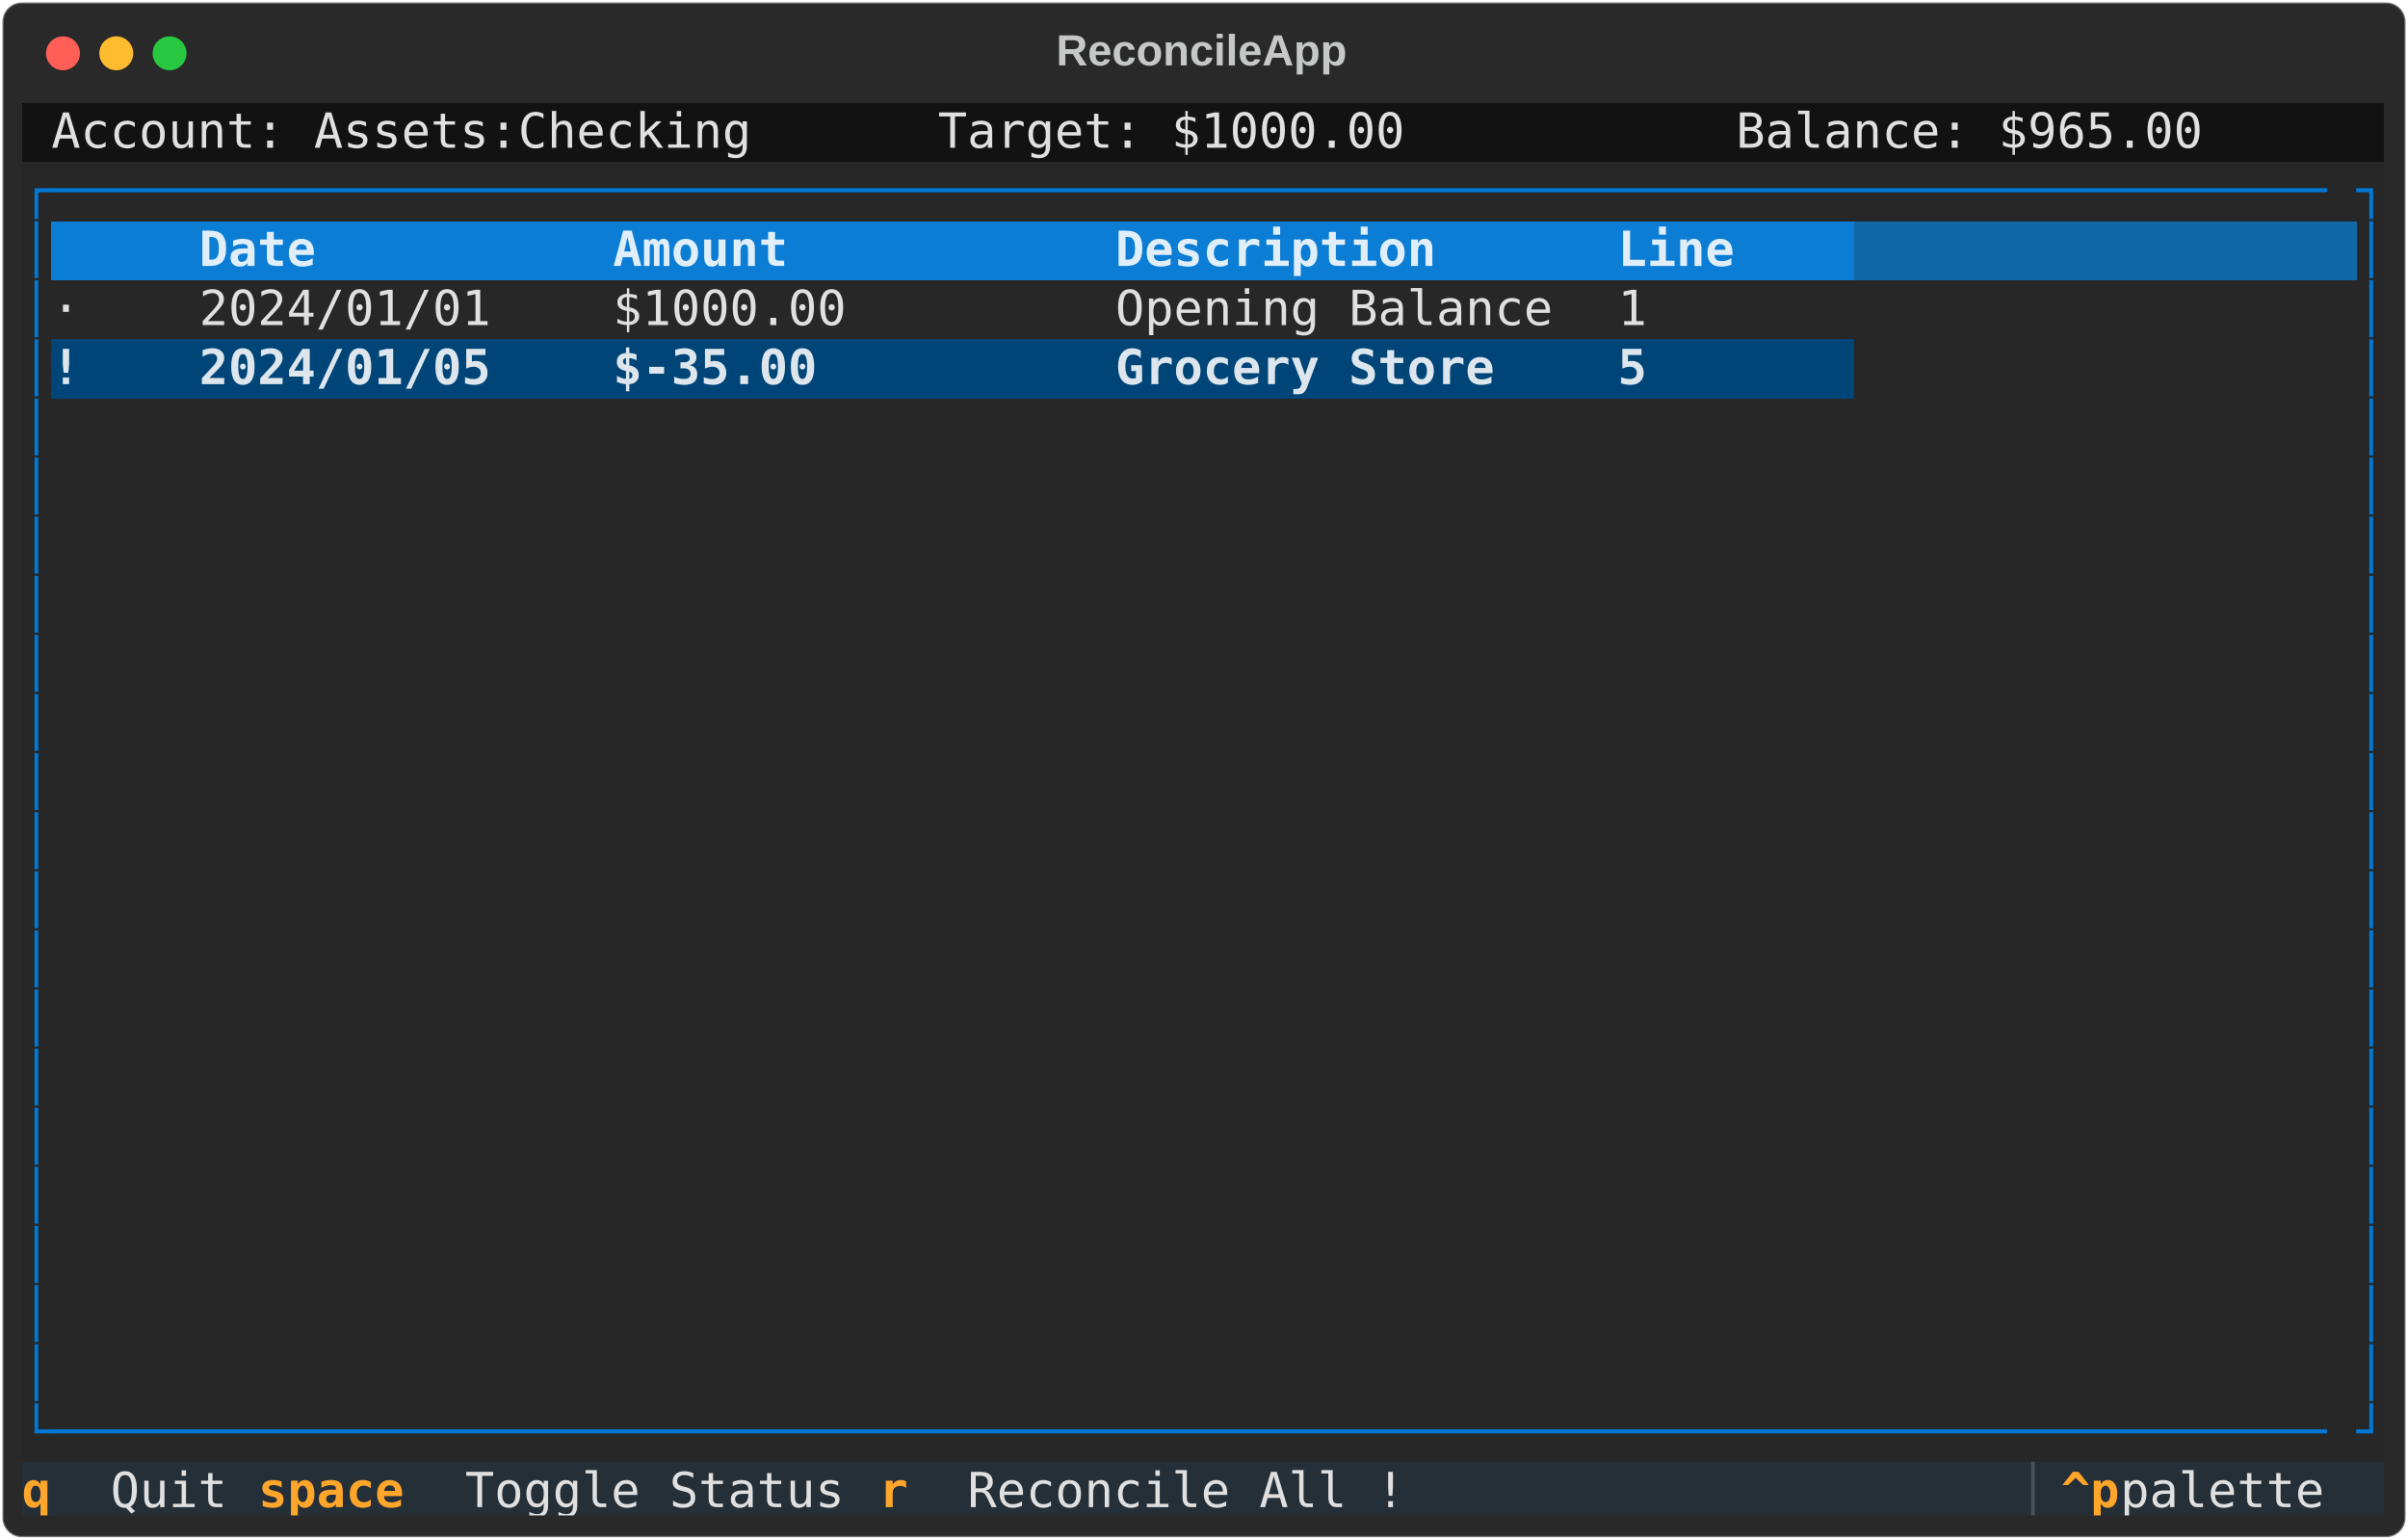
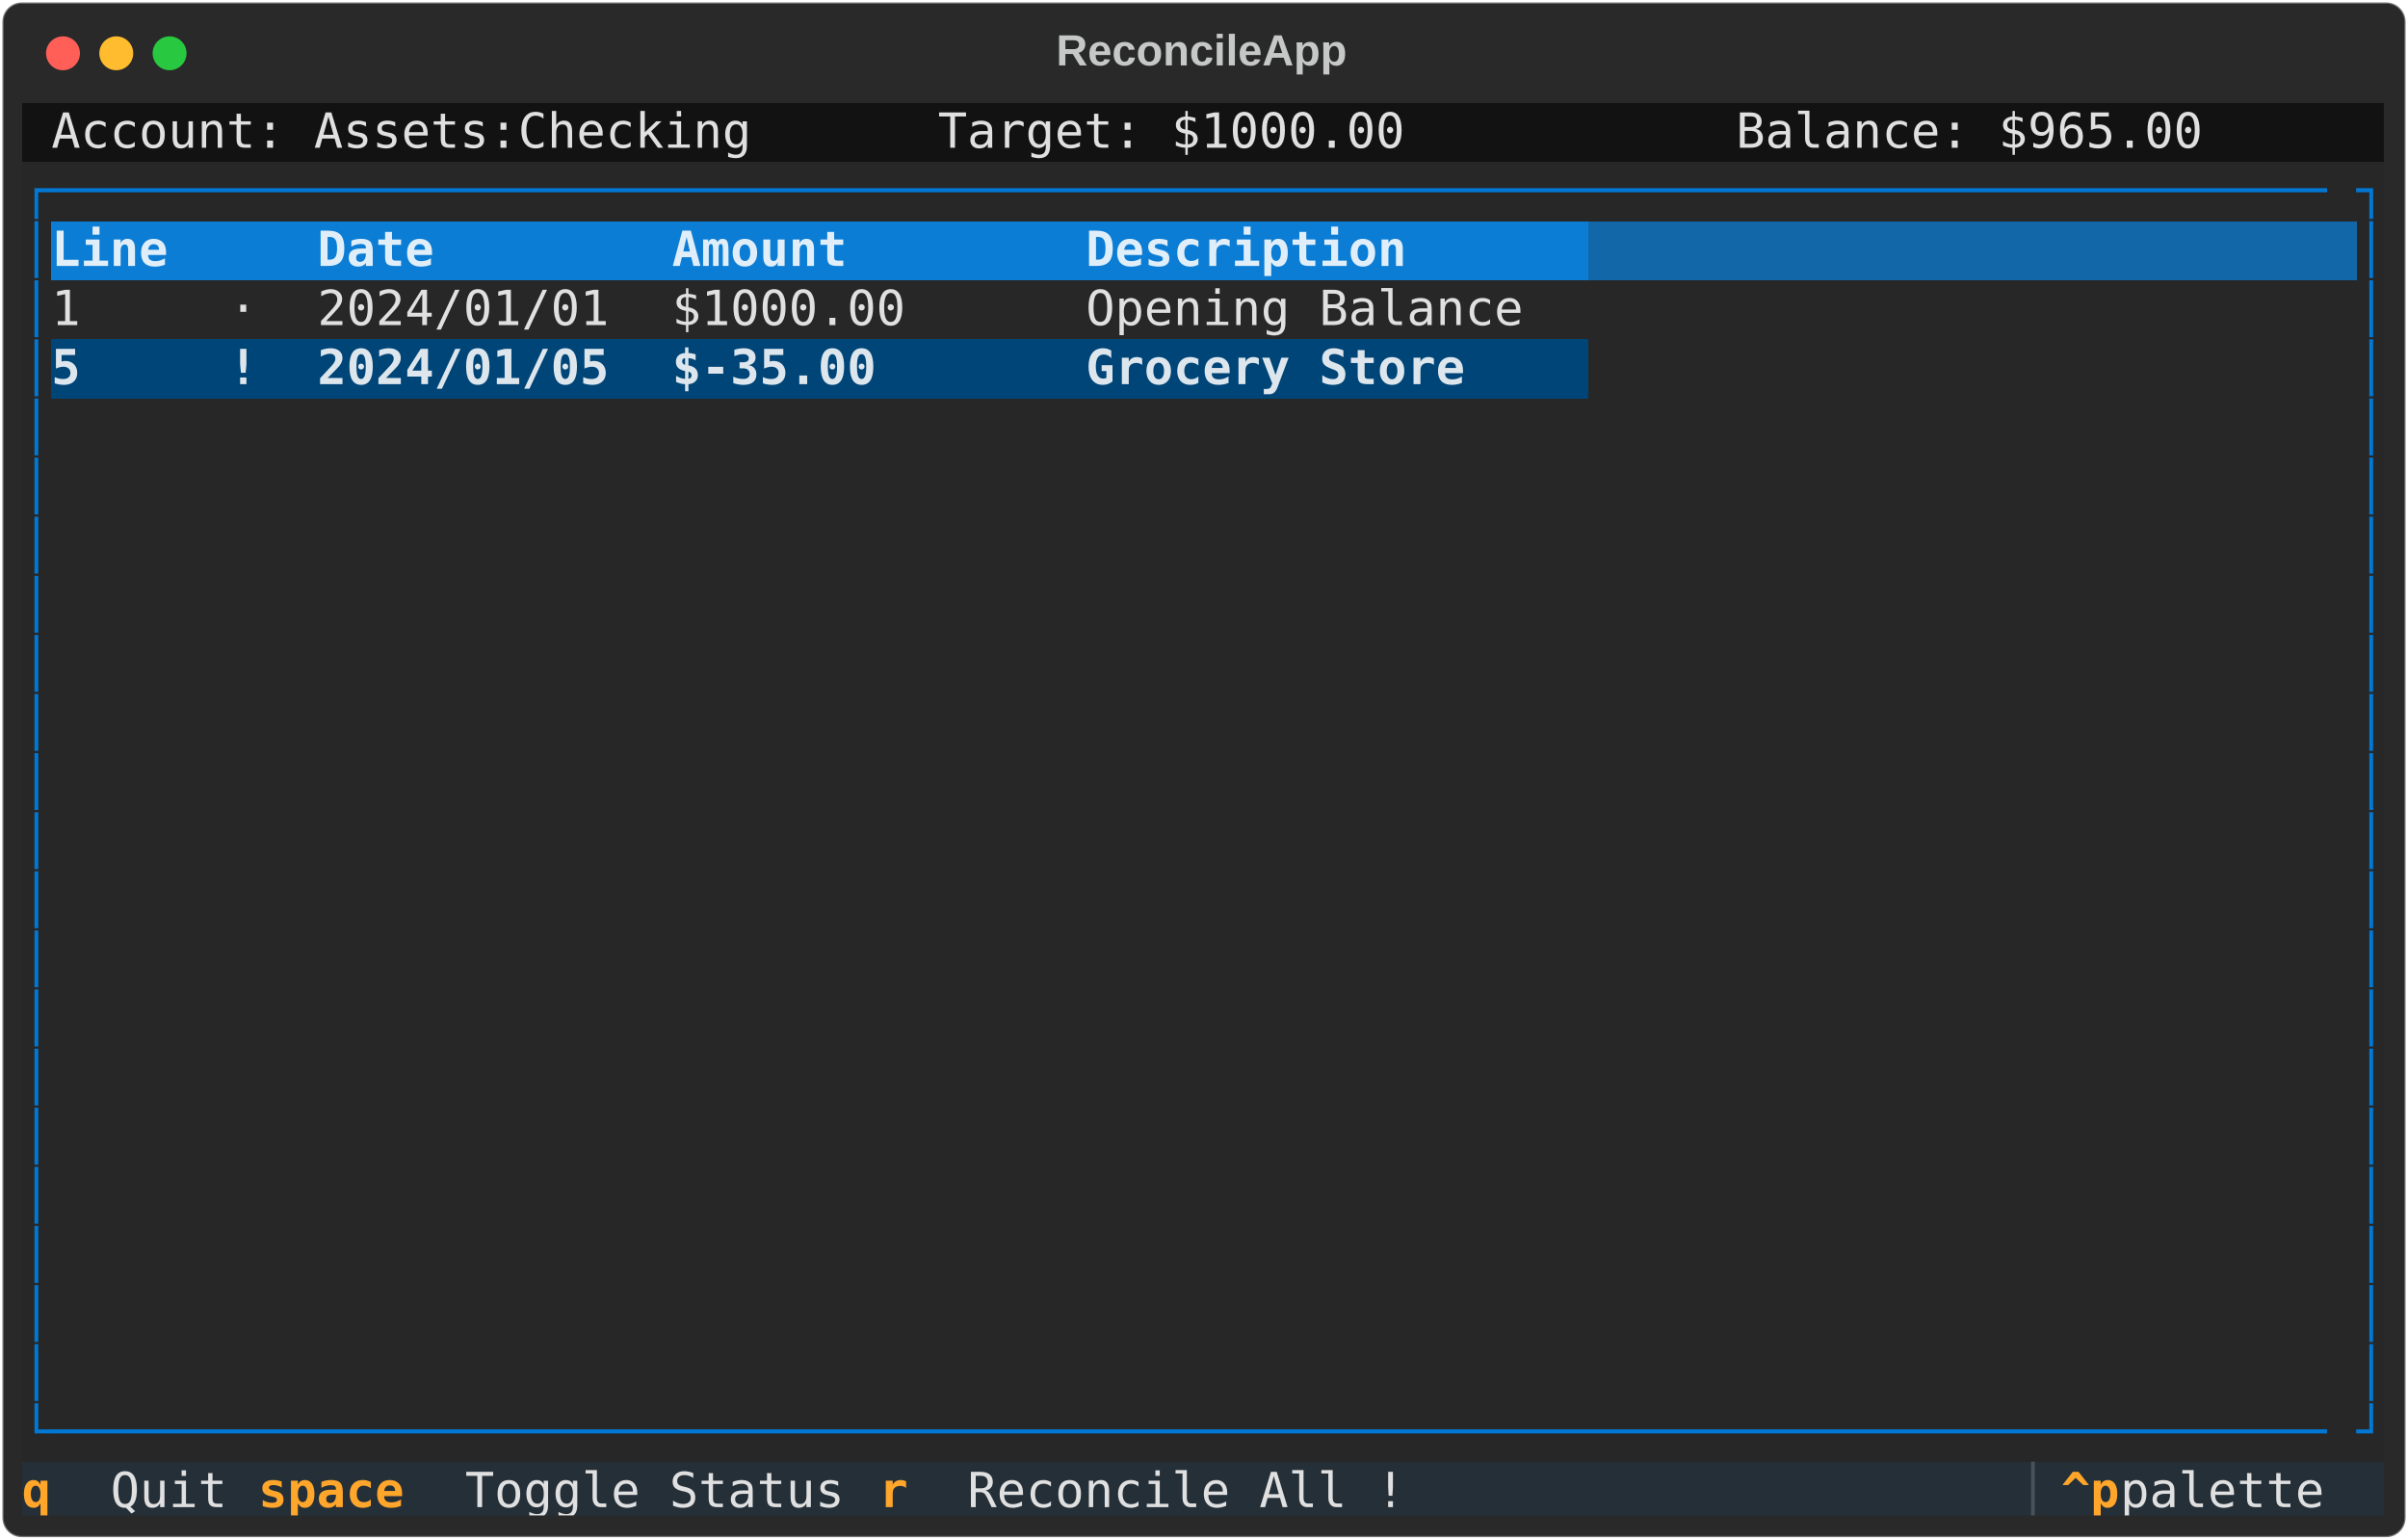
<svg xmlns="http://www.w3.org/2000/svg" class="rich-terminal" viewBox="0 0 994 635.6">
  <style>

    @font-face {
        font-family: "Fira Code";
        src: local("FiraCode-Regular"),
                url("https://cdnjs.cloudflare.com/ajax/libs/firacode/6.2.0/woff2/FiraCode-Regular.woff2") format("woff2"),
                url("https://cdnjs.cloudflare.com/ajax/libs/firacode/6.2.0/woff/FiraCode-Regular.woff") format("woff");
        font-style: normal;
        font-weight: 400;
    }
    @font-face {
        font-family: "Fira Code";
        src: local("FiraCode-Bold"),
                url("https://cdnjs.cloudflare.com/ajax/libs/firacode/6.2.0/woff2/FiraCode-Bold.woff2") format("woff2"),
                url("https://cdnjs.cloudflare.com/ajax/libs/firacode/6.2.0/woff/FiraCode-Bold.woff") format("woff");
        font-style: bold;
        font-weight: 700;
    }

-     .terminal-2724827369-matrix {
+     .terminal-2600571113-matrix {
        font-family: Fira Code, monospace;
        font-size: 20px;
        line-height: 24.4px;
        font-variant-east-asian: full-width;
    }

-     .terminal-2724827369-title {
+     .terminal-2600571113-title {
        font-size: 18px;
        font-weight: bold;
        font-family: arial;
    }

-     .terminal-2724827369-r1 { fill: #c5c8c6 }
- .terminal-2724827369-r2 { fill: #e0e0e0 }
- .terminal-2724827369-r3 { fill: #0178d4 }
- .terminal-2724827369-r4 { fill: #dfeef9;font-weight: bold }
- .terminal-2724827369-r5 { fill: #dfeef9 }
- .terminal-2724827369-r6 { fill: #dde6ed;font-weight: bold }
- .terminal-2724827369-r7 { fill: #ffa62b;font-weight: bold }
- .terminal-2724827369-r8 { fill: #495259 }
+     .terminal-2600571113-r1 { fill: #c5c8c6 }
+ .terminal-2600571113-r2 { fill: #e0e0e0 }
+ .terminal-2600571113-r3 { fill: #0178d4 }
+ .terminal-2600571113-r4 { fill: #dfeef9;font-weight: bold }
+ .terminal-2600571113-r5 { fill: #dfeef9 }
+ .terminal-2600571113-r6 { fill: #dde6ed;font-weight: bold }
+ .terminal-2600571113-r7 { fill: #ffa62b;font-weight: bold }
+ .terminal-2600571113-r8 { fill: #495259 }
    </style>
  <defs>
-     <clipPath id="terminal-2724827369-clip-terminal">
+     <clipPath id="terminal-2600571113-clip-terminal">
      <rect x="0" y="0" width="975.0" height="584.6" />
    </clipPath>
-     <clipPath id="terminal-2724827369-line-0">
+     <clipPath id="terminal-2600571113-line-0">
      <rect x="0" y="1.5" width="976" height="24.65" />
    </clipPath>
-     <clipPath id="terminal-2724827369-line-1">
+     <clipPath id="terminal-2600571113-line-1">
      <rect x="0" y="25.9" width="976" height="24.65" />
    </clipPath>
-     <clipPath id="terminal-2724827369-line-2">
+     <clipPath id="terminal-2600571113-line-2">
      <rect x="0" y="50.3" width="976" height="24.65" />
    </clipPath>
-     <clipPath id="terminal-2724827369-line-3">
+     <clipPath id="terminal-2600571113-line-3">
      <rect x="0" y="74.7" width="976" height="24.65" />
    </clipPath>
-     <clipPath id="terminal-2724827369-line-4">
+     <clipPath id="terminal-2600571113-line-4">
      <rect x="0" y="99.1" width="976" height="24.65" />
    </clipPath>
-     <clipPath id="terminal-2724827369-line-5">
+     <clipPath id="terminal-2600571113-line-5">
      <rect x="0" y="123.5" width="976" height="24.65" />
    </clipPath>
-     <clipPath id="terminal-2724827369-line-6">
+     <clipPath id="terminal-2600571113-line-6">
      <rect x="0" y="147.9" width="976" height="24.65" />
    </clipPath>
-     <clipPath id="terminal-2724827369-line-7">
+     <clipPath id="terminal-2600571113-line-7">
      <rect x="0" y="172.3" width="976" height="24.65" />
    </clipPath>
-     <clipPath id="terminal-2724827369-line-8">
+     <clipPath id="terminal-2600571113-line-8">
      <rect x="0" y="196.7" width="976" height="24.65" />
    </clipPath>
-     <clipPath id="terminal-2724827369-line-9">
+     <clipPath id="terminal-2600571113-line-9">
      <rect x="0" y="221.1" width="976" height="24.65" />
    </clipPath>
-     <clipPath id="terminal-2724827369-line-10">
+     <clipPath id="terminal-2600571113-line-10">
      <rect x="0" y="245.5" width="976" height="24.65" />
    </clipPath>
-     <clipPath id="terminal-2724827369-line-11">
+     <clipPath id="terminal-2600571113-line-11">
      <rect x="0" y="269.9" width="976" height="24.65" />
    </clipPath>
-     <clipPath id="terminal-2724827369-line-12">
+     <clipPath id="terminal-2600571113-line-12">
      <rect x="0" y="294.3" width="976" height="24.65" />
    </clipPath>
-     <clipPath id="terminal-2724827369-line-13">
+     <clipPath id="terminal-2600571113-line-13">
      <rect x="0" y="318.7" width="976" height="24.65" />
    </clipPath>
-     <clipPath id="terminal-2724827369-line-14">
+     <clipPath id="terminal-2600571113-line-14">
      <rect x="0" y="343.1" width="976" height="24.65" />
    </clipPath>
-     <clipPath id="terminal-2724827369-line-15">
+     <clipPath id="terminal-2600571113-line-15">
      <rect x="0" y="367.5" width="976" height="24.65" />
    </clipPath>
-     <clipPath id="terminal-2724827369-line-16">
+     <clipPath id="terminal-2600571113-line-16">
      <rect x="0" y="391.9" width="976" height="24.65" />
    </clipPath>
-     <clipPath id="terminal-2724827369-line-17">
+     <clipPath id="terminal-2600571113-line-17">
      <rect x="0" y="416.3" width="976" height="24.65" />
    </clipPath>
-     <clipPath id="terminal-2724827369-line-18">
+     <clipPath id="terminal-2600571113-line-18">
      <rect x="0" y="440.7" width="976" height="24.65" />
    </clipPath>
-     <clipPath id="terminal-2724827369-line-19">
+     <clipPath id="terminal-2600571113-line-19">
      <rect x="0" y="465.1" width="976" height="24.65" />
    </clipPath>
-     <clipPath id="terminal-2724827369-line-20">
+     <clipPath id="terminal-2600571113-line-20">
      <rect x="0" y="489.5" width="976" height="24.65" />
    </clipPath>
-     <clipPath id="terminal-2724827369-line-21">
+     <clipPath id="terminal-2600571113-line-21">
      <rect x="0" y="513.9" width="976" height="24.65" />
    </clipPath>
-     <clipPath id="terminal-2724827369-line-22">
+     <clipPath id="terminal-2600571113-line-22">
      <rect x="0" y="538.3" width="976" height="24.65" />
    </clipPath>
  </defs>
  <rect fill="#292929" stroke="rgba(255,255,255,0.35)" stroke-width="1" x="1" y="1" width="992" height="633.6" rx="8" />
-   <text class="terminal-2724827369-title" fill="#c5c8c6" text-anchor="middle" x="496" y="27">ReconcileApp</text>
+   <text class="terminal-2600571113-title" fill="#c5c8c6" text-anchor="middle" x="496" y="27">ReconcileApp</text>
  <g transform="translate(26,22)">
    <circle cx="0" cy="0" r="7" fill="#ff5f57" />
    <circle cx="22" cy="0" r="7" fill="#febc2e" />
    <circle cx="44" cy="0" r="7" fill="#28c840" />
  </g>
-   <g transform="translate(9, 41)" clip-path="url(#terminal-2724827369-clip-terminal)">
+   <g transform="translate(9, 41)" clip-path="url(#terminal-2600571113-clip-terminal)">
    <rect fill="#121212" x="0" y="1.5" width="12.2" height="24.65" shape-rendering="crispEdges" />
    <rect fill="#121212" x="12.2" y="1.5" width="292.8" height="24.65" shape-rendering="crispEdges" />
    <rect fill="#121212" x="305" y="1.5" width="12.2" height="24.65" shape-rendering="crispEdges" />
    <rect fill="#121212" x="317.2" y="1.5" width="61" height="24.65" shape-rendering="crispEdges" />
    <rect fill="#121212" x="378.2" y="1.5" width="195.2" height="24.65" shape-rendering="crispEdges" />
    <rect fill="#121212" x="573.4" y="1.5" width="73.2" height="24.65" shape-rendering="crispEdges" />
    <rect fill="#121212" x="646.6" y="1.5" width="61" height="24.65" shape-rendering="crispEdges" />
    <rect fill="#121212" x="707.6" y="1.5" width="195.2" height="24.65" shape-rendering="crispEdges" />
    <rect fill="#121212" x="902.8" y="1.5" width="73.2" height="24.65" shape-rendering="crispEdges" />
    <rect fill="#272727" x="0" y="25.9" width="12.2" height="24.65" shape-rendering="crispEdges" />
    <rect fill="#272727" x="12.2" y="25.9" width="951.6" height="24.65" shape-rendering="crispEdges" />
    <rect fill="#272727" x="963.8" y="25.9" width="12.2" height="24.65" shape-rendering="crispEdges" />
    <rect fill="#272727" x="0" y="50.3" width="12.2" height="24.65" shape-rendering="crispEdges" />
-     <rect fill="#0c7dd4" x="12.2" y="50.3" width="61" height="24.65" shape-rendering="crispEdges" />
-     <rect fill="#0c7dd4" x="73.2" y="50.3" width="170.8" height="24.65" shape-rendering="crispEdges" />
-     <rect fill="#0c7dd4" x="244" y="50.3" width="207.4" height="24.65" shape-rendering="crispEdges" />
-     <rect fill="#0c7dd4" x="451.4" y="50.3" width="207.4" height="24.65" shape-rendering="crispEdges" />
-     <rect fill="#0c7dd4" x="658.8" y="50.3" width="97.6" height="24.65" shape-rendering="crispEdges" />
-     <rect fill="#1267a8" x="756.4" y="50.3" width="207.4" height="24.65" shape-rendering="crispEdges" />
+     <rect fill="#0c7dd4" x="12.2" y="50.3" width="73.2" height="24.65" shape-rendering="crispEdges" />
+     <rect fill="#0c7dd4" x="85.4" y="50.3" width="36.6" height="24.65" shape-rendering="crispEdges" />
+     <rect fill="#0c7dd4" x="122" y="50.3" width="146.4" height="24.65" shape-rendering="crispEdges" />
+     <rect fill="#0c7dd4" x="268.4" y="50.3" width="170.8" height="24.65" shape-rendering="crispEdges" />
+     <rect fill="#0c7dd4" x="439.2" y="50.3" width="207.4" height="24.65" shape-rendering="crispEdges" />
+     <rect fill="#1267a8" x="646.6" y="50.3" width="317.2" height="24.65" shape-rendering="crispEdges" />
    <rect fill="#272727" x="963.8" y="50.3" width="12.2" height="24.65" shape-rendering="crispEdges" />
    <rect fill="#272727" x="0" y="74.7" width="12.2" height="24.65" shape-rendering="crispEdges" />
-     <rect fill="#272727" x="12.2" y="74.7" width="61" height="24.65" shape-rendering="crispEdges" />
-     <rect fill="#272727" x="73.2" y="74.7" width="170.8" height="24.65" shape-rendering="crispEdges" />
-     <rect fill="#272727" x="244" y="74.7" width="207.4" height="24.65" shape-rendering="crispEdges" />
-     <rect fill="#272727" x="451.4" y="74.7" width="207.4" height="24.65" shape-rendering="crispEdges" />
-     <rect fill="#272727" x="658.8" y="74.7" width="97.6" height="24.65" shape-rendering="crispEdges" />
-     <rect fill="#272727" x="756.4" y="74.7" width="207.4" height="24.65" shape-rendering="crispEdges" />
+     <rect fill="#272727" x="12.2" y="74.7" width="73.2" height="24.65" shape-rendering="crispEdges" />
+     <rect fill="#272727" x="85.4" y="74.7" width="36.6" height="24.65" shape-rendering="crispEdges" />
+     <rect fill="#272727" x="122" y="74.7" width="146.4" height="24.65" shape-rendering="crispEdges" />
+     <rect fill="#272727" x="268.4" y="74.7" width="170.8" height="24.65" shape-rendering="crispEdges" />
+     <rect fill="#272727" x="439.2" y="74.7" width="207.4" height="24.65" shape-rendering="crispEdges" />
+     <rect fill="#272727" x="646.6" y="74.7" width="317.2" height="24.65" shape-rendering="crispEdges" />
    <rect fill="#272727" x="963.8" y="74.7" width="12.2" height="24.65" shape-rendering="crispEdges" />
    <rect fill="#272727" x="0" y="99.1" width="12.2" height="24.65" shape-rendering="crispEdges" />
-     <rect fill="#004578" x="12.2" y="99.1" width="61" height="24.65" shape-rendering="crispEdges" />
-     <rect fill="#004578" x="73.2" y="99.1" width="170.8" height="24.65" shape-rendering="crispEdges" />
-     <rect fill="#004578" x="244" y="99.1" width="207.4" height="24.65" shape-rendering="crispEdges" />
-     <rect fill="#004578" x="451.4" y="99.1" width="207.4" height="24.65" shape-rendering="crispEdges" />
-     <rect fill="#004578" x="658.8" y="99.1" width="97.6" height="24.65" shape-rendering="crispEdges" />
-     <rect fill="#272727" x="756.4" y="99.1" width="207.4" height="24.65" shape-rendering="crispEdges" />
+     <rect fill="#004578" x="12.2" y="99.1" width="73.2" height="24.65" shape-rendering="crispEdges" />
+     <rect fill="#004578" x="85.4" y="99.1" width="36.6" height="24.65" shape-rendering="crispEdges" />
+     <rect fill="#004578" x="122" y="99.1" width="146.4" height="24.65" shape-rendering="crispEdges" />
+     <rect fill="#004578" x="268.4" y="99.1" width="170.8" height="24.65" shape-rendering="crispEdges" />
+     <rect fill="#004578" x="439.2" y="99.1" width="207.4" height="24.65" shape-rendering="crispEdges" />
+     <rect fill="#272727" x="646.6" y="99.1" width="317.2" height="24.65" shape-rendering="crispEdges" />
    <rect fill="#272727" x="963.8" y="99.1" width="12.2" height="24.65" shape-rendering="crispEdges" />
    <rect fill="#272727" x="0" y="123.5" width="12.2" height="24.65" shape-rendering="crispEdges" />
    <rect fill="#272727" x="12.2" y="123.5" width="951.6" height="24.65" shape-rendering="crispEdges" />
    <rect fill="#272727" x="963.8" y="123.5" width="12.2" height="24.65" shape-rendering="crispEdges" />
    <rect fill="#272727" x="0" y="147.9" width="12.2" height="24.65" shape-rendering="crispEdges" />
    <rect fill="#272727" x="12.2" y="147.9" width="951.6" height="24.65" shape-rendering="crispEdges" />
    <rect fill="#272727" x="963.8" y="147.9" width="12.2" height="24.65" shape-rendering="crispEdges" />
    <rect fill="#272727" x="0" y="172.3" width="12.2" height="24.65" shape-rendering="crispEdges" />
    <rect fill="#272727" x="12.2" y="172.3" width="951.6" height="24.65" shape-rendering="crispEdges" />
    <rect fill="#272727" x="963.8" y="172.3" width="12.2" height="24.65" shape-rendering="crispEdges" />
    <rect fill="#272727" x="0" y="196.7" width="12.2" height="24.65" shape-rendering="crispEdges" />
    <rect fill="#272727" x="12.2" y="196.7" width="951.6" height="24.65" shape-rendering="crispEdges" />
    <rect fill="#272727" x="963.8" y="196.7" width="12.2" height="24.65" shape-rendering="crispEdges" />
    <rect fill="#272727" x="0" y="221.1" width="12.2" height="24.65" shape-rendering="crispEdges" />
    <rect fill="#272727" x="12.2" y="221.1" width="951.6" height="24.65" shape-rendering="crispEdges" />
    <rect fill="#272727" x="963.8" y="221.1" width="12.2" height="24.65" shape-rendering="crispEdges" />
    <rect fill="#272727" x="0" y="245.5" width="12.2" height="24.65" shape-rendering="crispEdges" />
    <rect fill="#272727" x="12.2" y="245.5" width="951.6" height="24.65" shape-rendering="crispEdges" />
    <rect fill="#272727" x="963.8" y="245.5" width="12.2" height="24.65" shape-rendering="crispEdges" />
    <rect fill="#272727" x="0" y="269.9" width="12.2" height="24.65" shape-rendering="crispEdges" />
    <rect fill="#272727" x="12.2" y="269.9" width="951.6" height="24.65" shape-rendering="crispEdges" />
    <rect fill="#272727" x="963.8" y="269.9" width="12.2" height="24.65" shape-rendering="crispEdges" />
    <rect fill="#272727" x="0" y="294.3" width="12.2" height="24.65" shape-rendering="crispEdges" />
    <rect fill="#272727" x="12.2" y="294.3" width="951.6" height="24.65" shape-rendering="crispEdges" />
    <rect fill="#272727" x="963.8" y="294.3" width="12.2" height="24.65" shape-rendering="crispEdges" />
    <rect fill="#272727" x="0" y="318.7" width="12.2" height="24.65" shape-rendering="crispEdges" />
    <rect fill="#272727" x="12.2" y="318.7" width="951.6" height="24.65" shape-rendering="crispEdges" />
    <rect fill="#272727" x="963.8" y="318.7" width="12.2" height="24.65" shape-rendering="crispEdges" />
    <rect fill="#272727" x="0" y="343.1" width="12.2" height="24.65" shape-rendering="crispEdges" />
    <rect fill="#272727" x="12.2" y="343.1" width="951.6" height="24.65" shape-rendering="crispEdges" />
    <rect fill="#272727" x="963.8" y="343.1" width="12.2" height="24.65" shape-rendering="crispEdges" />
    <rect fill="#272727" x="0" y="367.5" width="12.2" height="24.65" shape-rendering="crispEdges" />
    <rect fill="#272727" x="12.2" y="367.5" width="951.6" height="24.65" shape-rendering="crispEdges" />
    <rect fill="#272727" x="963.8" y="367.5" width="12.2" height="24.65" shape-rendering="crispEdges" />
    <rect fill="#272727" x="0" y="391.9" width="12.2" height="24.65" shape-rendering="crispEdges" />
    <rect fill="#272727" x="12.2" y="391.9" width="951.6" height="24.65" shape-rendering="crispEdges" />
    <rect fill="#272727" x="963.8" y="391.9" width="12.2" height="24.65" shape-rendering="crispEdges" />
    <rect fill="#272727" x="0" y="416.3" width="12.2" height="24.65" shape-rendering="crispEdges" />
    <rect fill="#272727" x="12.2" y="416.3" width="951.6" height="24.65" shape-rendering="crispEdges" />
    <rect fill="#272727" x="963.8" y="416.3" width="12.2" height="24.65" shape-rendering="crispEdges" />
    <rect fill="#272727" x="0" y="440.7" width="12.2" height="24.65" shape-rendering="crispEdges" />
    <rect fill="#272727" x="12.2" y="440.7" width="951.6" height="24.65" shape-rendering="crispEdges" />
    <rect fill="#272727" x="963.8" y="440.7" width="12.2" height="24.65" shape-rendering="crispEdges" />
    <rect fill="#272727" x="0" y="465.1" width="12.2" height="24.65" shape-rendering="crispEdges" />
    <rect fill="#272727" x="12.2" y="465.1" width="951.6" height="24.65" shape-rendering="crispEdges" />
    <rect fill="#272727" x="963.8" y="465.1" width="12.2" height="24.65" shape-rendering="crispEdges" />
    <rect fill="#272727" x="0" y="489.5" width="12.2" height="24.65" shape-rendering="crispEdges" />
    <rect fill="#272727" x="12.2" y="489.5" width="951.6" height="24.65" shape-rendering="crispEdges" />
    <rect fill="#272727" x="963.8" y="489.5" width="12.2" height="24.65" shape-rendering="crispEdges" />
    <rect fill="#272727" x="0" y="513.9" width="12.2" height="24.65" shape-rendering="crispEdges" />
    <rect fill="#272727" x="12.2" y="513.9" width="951.6" height="24.65" shape-rendering="crispEdges" />
    <rect fill="#272727" x="963.8" y="513.9" width="12.2" height="24.65" shape-rendering="crispEdges" />
    <rect fill="#272727" x="0" y="538.3" width="12.2" height="24.65" shape-rendering="crispEdges" />
    <rect fill="#272727" x="12.2" y="538.3" width="951.6" height="24.65" shape-rendering="crispEdges" />
    <rect fill="#272727" x="963.8" y="538.3" width="12.2" height="24.65" shape-rendering="crispEdges" />
    <rect fill="#242f38" x="0" y="562.7" width="36.6" height="24.65" shape-rendering="crispEdges" />
    <rect fill="#242f38" x="36.6" y="562.7" width="61" height="24.65" shape-rendering="crispEdges" />
    <rect fill="#242f38" x="97.6" y="562.7" width="85.4" height="24.65" shape-rendering="crispEdges" />
    <rect fill="#242f38" x="183" y="562.7" width="170.8" height="24.65" shape-rendering="crispEdges" />
    <rect fill="#242f38" x="353.8" y="562.7" width="36.6" height="24.65" shape-rendering="crispEdges" />
    <rect fill="#242f38" x="390.4" y="562.7" width="195.2" height="24.65" shape-rendering="crispEdges" />
    <rect fill="#242f38" x="585.6" y="562.7" width="244" height="24.65" shape-rendering="crispEdges" />
    <rect fill="#242f38" x="829.6" y="562.7" width="12.2" height="24.65" shape-rendering="crispEdges" />
    <rect fill="#242f38" x="841.8" y="562.7" width="24.4" height="24.65" shape-rendering="crispEdges" />
    <rect fill="#242f38" x="866.2" y="562.7" width="97.6" height="24.65" shape-rendering="crispEdges" />
    <rect fill="#242f38" x="963.8" y="562.7" width="12.2" height="24.65" shape-rendering="crispEdges" />
-     <g class="terminal-2724827369-matrix">
-       <text class="terminal-2724827369-r2" x="12.2" y="20" textLength="292.8" clip-path="url(#terminal-2724827369-line-0)">Account: Assets:Checking</text>
-       <text class="terminal-2724827369-r2" x="378.2" y="20" textLength="195.2" clip-path="url(#terminal-2724827369-line-0)">Target: $1000.00</text>
-       <text class="terminal-2724827369-r2" x="707.6" y="20" textLength="195.2" clip-path="url(#terminal-2724827369-line-0)">Balance: $965.00</text>
-       <text class="terminal-2724827369-r1" x="976" y="20" textLength="12.2" clip-path="url(#terminal-2724827369-line-0)">
- </text>
-       <text class="terminal-2724827369-r3" x="0" y="44.4" textLength="12.2" clip-path="url(#terminal-2724827369-line-1)">┌</text>
-       <text class="terminal-2724827369-r3" x="12.2" y="44.4" textLength="951.6" clip-path="url(#terminal-2724827369-line-1)">──────────────────────────────────────────────────────────────────────────────</text>
-       <text class="terminal-2724827369-r3" x="963.8" y="44.4" textLength="12.2" clip-path="url(#terminal-2724827369-line-1)">┐</text>
-       <text class="terminal-2724827369-r1" x="976" y="44.4" textLength="12.2" clip-path="url(#terminal-2724827369-line-1)">
- </text>
-       <text class="terminal-2724827369-r3" x="0" y="68.8" textLength="12.2" clip-path="url(#terminal-2724827369-line-2)">│</text>
-       <text class="terminal-2724827369-r4" x="73.2" y="68.8" textLength="170.8" clip-path="url(#terminal-2724827369-line-2)"> Date         </text>
-       <text class="terminal-2724827369-r4" x="244" y="68.8" textLength="207.4" clip-path="url(#terminal-2724827369-line-2)"> Amount          </text>
-       <text class="terminal-2724827369-r4" x="451.4" y="68.8" textLength="207.4" clip-path="url(#terminal-2724827369-line-2)"> Description     </text>
-       <text class="terminal-2724827369-r4" x="658.8" y="68.8" textLength="97.6" clip-path="url(#terminal-2724827369-line-2)"> Line   </text>
-       <text class="terminal-2724827369-r3" x="963.8" y="68.8" textLength="12.2" clip-path="url(#terminal-2724827369-line-2)">│</text>
-       <text class="terminal-2724827369-r1" x="976" y="68.8" textLength="12.2" clip-path="url(#terminal-2724827369-line-2)">
- </text>
-       <text class="terminal-2724827369-r3" x="0" y="93.2" textLength="12.2" clip-path="url(#terminal-2724827369-line-3)">│</text>
-       <text class="terminal-2724827369-r2" x="12.2" y="93.2" textLength="61" clip-path="url(#terminal-2724827369-line-3)"> ·   </text>
-       <text class="terminal-2724827369-r2" x="73.2" y="93.2" textLength="170.8" clip-path="url(#terminal-2724827369-line-3)"> 2024/01/01   </text>
-       <text class="terminal-2724827369-r2" x="244" y="93.2" textLength="207.4" clip-path="url(#terminal-2724827369-line-3)"> $1000.00        </text>
-       <text class="terminal-2724827369-r2" x="451.4" y="93.2" textLength="207.4" clip-path="url(#terminal-2724827369-line-3)"> Opening Balance </text>
-       <text class="terminal-2724827369-r2" x="658.8" y="93.2" textLength="97.6" clip-path="url(#terminal-2724827369-line-3)"> 1      </text>
-       <text class="terminal-2724827369-r3" x="963.8" y="93.2" textLength="12.2" clip-path="url(#terminal-2724827369-line-3)">│</text>
-       <text class="terminal-2724827369-r1" x="976" y="93.2" textLength="12.2" clip-path="url(#terminal-2724827369-line-3)">
- </text>
-       <text class="terminal-2724827369-r3" x="0" y="117.6" textLength="12.2" clip-path="url(#terminal-2724827369-line-4)">│</text>
-       <text class="terminal-2724827369-r6" x="12.2" y="117.6" textLength="61" clip-path="url(#terminal-2724827369-line-4)"> !   </text>
-       <text class="terminal-2724827369-r6" x="73.2" y="117.6" textLength="170.8" clip-path="url(#terminal-2724827369-line-4)"> 2024/01/05   </text>
-       <text class="terminal-2724827369-r6" x="244" y="117.6" textLength="207.4" clip-path="url(#terminal-2724827369-line-4)"> $-35.00         </text>
-       <text class="terminal-2724827369-r6" x="451.4" y="117.6" textLength="207.4" clip-path="url(#terminal-2724827369-line-4)"> Grocery Store   </text>
-       <text class="terminal-2724827369-r6" x="658.8" y="117.6" textLength="97.6" clip-path="url(#terminal-2724827369-line-4)"> 5      </text>
-       <text class="terminal-2724827369-r3" x="963.8" y="117.6" textLength="12.2" clip-path="url(#terminal-2724827369-line-4)">│</text>
-       <text class="terminal-2724827369-r1" x="976" y="117.6" textLength="12.2" clip-path="url(#terminal-2724827369-line-4)">
- </text>
-       <text class="terminal-2724827369-r3" x="0" y="142" textLength="12.2" clip-path="url(#terminal-2724827369-line-5)">│</text>
-       <text class="terminal-2724827369-r3" x="963.8" y="142" textLength="12.2" clip-path="url(#terminal-2724827369-line-5)">│</text>
-       <text class="terminal-2724827369-r1" x="976" y="142" textLength="12.2" clip-path="url(#terminal-2724827369-line-5)">
- </text>
-       <text class="terminal-2724827369-r3" x="0" y="166.4" textLength="12.2" clip-path="url(#terminal-2724827369-line-6)">│</text>
-       <text class="terminal-2724827369-r3" x="963.8" y="166.4" textLength="12.2" clip-path="url(#terminal-2724827369-line-6)">│</text>
-       <text class="terminal-2724827369-r1" x="976" y="166.4" textLength="12.2" clip-path="url(#terminal-2724827369-line-6)">
- </text>
-       <text class="terminal-2724827369-r3" x="0" y="190.8" textLength="12.2" clip-path="url(#terminal-2724827369-line-7)">│</text>
-       <text class="terminal-2724827369-r3" x="963.8" y="190.8" textLength="12.2" clip-path="url(#terminal-2724827369-line-7)">│</text>
-       <text class="terminal-2724827369-r1" x="976" y="190.8" textLength="12.2" clip-path="url(#terminal-2724827369-line-7)">
- </text>
-       <text class="terminal-2724827369-r3" x="0" y="215.2" textLength="12.2" clip-path="url(#terminal-2724827369-line-8)">│</text>
-       <text class="terminal-2724827369-r3" x="963.8" y="215.2" textLength="12.2" clip-path="url(#terminal-2724827369-line-8)">│</text>
-       <text class="terminal-2724827369-r1" x="976" y="215.2" textLength="12.2" clip-path="url(#terminal-2724827369-line-8)">
- </text>
-       <text class="terminal-2724827369-r3" x="0" y="239.6" textLength="12.2" clip-path="url(#terminal-2724827369-line-9)">│</text>
-       <text class="terminal-2724827369-r3" x="963.8" y="239.6" textLength="12.2" clip-path="url(#terminal-2724827369-line-9)">│</text>
-       <text class="terminal-2724827369-r1" x="976" y="239.6" textLength="12.2" clip-path="url(#terminal-2724827369-line-9)">
- </text>
-       <text class="terminal-2724827369-r3" x="0" y="264" textLength="12.2" clip-path="url(#terminal-2724827369-line-10)">│</text>
-       <text class="terminal-2724827369-r3" x="963.8" y="264" textLength="12.2" clip-path="url(#terminal-2724827369-line-10)">│</text>
-       <text class="terminal-2724827369-r1" x="976" y="264" textLength="12.2" clip-path="url(#terminal-2724827369-line-10)">
- </text>
-       <text class="terminal-2724827369-r3" x="0" y="288.4" textLength="12.2" clip-path="url(#terminal-2724827369-line-11)">│</text>
-       <text class="terminal-2724827369-r3" x="963.8" y="288.4" textLength="12.2" clip-path="url(#terminal-2724827369-line-11)">│</text>
-       <text class="terminal-2724827369-r1" x="976" y="288.4" textLength="12.2" clip-path="url(#terminal-2724827369-line-11)">
- </text>
-       <text class="terminal-2724827369-r3" x="0" y="312.8" textLength="12.2" clip-path="url(#terminal-2724827369-line-12)">│</text>
-       <text class="terminal-2724827369-r3" x="963.8" y="312.8" textLength="12.2" clip-path="url(#terminal-2724827369-line-12)">│</text>
-       <text class="terminal-2724827369-r1" x="976" y="312.8" textLength="12.2" clip-path="url(#terminal-2724827369-line-12)">
- </text>
-       <text class="terminal-2724827369-r3" x="0" y="337.2" textLength="12.2" clip-path="url(#terminal-2724827369-line-13)">│</text>
-       <text class="terminal-2724827369-r3" x="963.8" y="337.2" textLength="12.2" clip-path="url(#terminal-2724827369-line-13)">│</text>
-       <text class="terminal-2724827369-r1" x="976" y="337.2" textLength="12.2" clip-path="url(#terminal-2724827369-line-13)">
- </text>
-       <text class="terminal-2724827369-r3" x="0" y="361.6" textLength="12.2" clip-path="url(#terminal-2724827369-line-14)">│</text>
-       <text class="terminal-2724827369-r3" x="963.8" y="361.6" textLength="12.2" clip-path="url(#terminal-2724827369-line-14)">│</text>
-       <text class="terminal-2724827369-r1" x="976" y="361.6" textLength="12.2" clip-path="url(#terminal-2724827369-line-14)">
- </text>
-       <text class="terminal-2724827369-r3" x="0" y="386" textLength="12.2" clip-path="url(#terminal-2724827369-line-15)">│</text>
-       <text class="terminal-2724827369-r3" x="963.8" y="386" textLength="12.2" clip-path="url(#terminal-2724827369-line-15)">│</text>
-       <text class="terminal-2724827369-r1" x="976" y="386" textLength="12.2" clip-path="url(#terminal-2724827369-line-15)">
- </text>
-       <text class="terminal-2724827369-r3" x="0" y="410.4" textLength="12.2" clip-path="url(#terminal-2724827369-line-16)">│</text>
-       <text class="terminal-2724827369-r3" x="963.8" y="410.4" textLength="12.2" clip-path="url(#terminal-2724827369-line-16)">│</text>
-       <text class="terminal-2724827369-r1" x="976" y="410.4" textLength="12.2" clip-path="url(#terminal-2724827369-line-16)">
- </text>
-       <text class="terminal-2724827369-r3" x="0" y="434.8" textLength="12.2" clip-path="url(#terminal-2724827369-line-17)">│</text>
-       <text class="terminal-2724827369-r3" x="963.8" y="434.8" textLength="12.2" clip-path="url(#terminal-2724827369-line-17)">│</text>
-       <text class="terminal-2724827369-r1" x="976" y="434.8" textLength="12.2" clip-path="url(#terminal-2724827369-line-17)">
- </text>
-       <text class="terminal-2724827369-r3" x="0" y="459.2" textLength="12.2" clip-path="url(#terminal-2724827369-line-18)">│</text>
-       <text class="terminal-2724827369-r3" x="963.8" y="459.2" textLength="12.2" clip-path="url(#terminal-2724827369-line-18)">│</text>
-       <text class="terminal-2724827369-r1" x="976" y="459.2" textLength="12.2" clip-path="url(#terminal-2724827369-line-18)">
- </text>
-       <text class="terminal-2724827369-r3" x="0" y="483.6" textLength="12.2" clip-path="url(#terminal-2724827369-line-19)">│</text>
-       <text class="terminal-2724827369-r3" x="963.8" y="483.6" textLength="12.2" clip-path="url(#terminal-2724827369-line-19)">│</text>
-       <text class="terminal-2724827369-r1" x="976" y="483.6" textLength="12.2" clip-path="url(#terminal-2724827369-line-19)">
- </text>
-       <text class="terminal-2724827369-r3" x="0" y="508" textLength="12.2" clip-path="url(#terminal-2724827369-line-20)">│</text>
-       <text class="terminal-2724827369-r3" x="963.8" y="508" textLength="12.2" clip-path="url(#terminal-2724827369-line-20)">│</text>
-       <text class="terminal-2724827369-r1" x="976" y="508" textLength="12.2" clip-path="url(#terminal-2724827369-line-20)">
- </text>
-       <text class="terminal-2724827369-r3" x="0" y="532.4" textLength="12.2" clip-path="url(#terminal-2724827369-line-21)">│</text>
-       <text class="terminal-2724827369-r3" x="963.8" y="532.4" textLength="12.2" clip-path="url(#terminal-2724827369-line-21)">│</text>
-       <text class="terminal-2724827369-r1" x="976" y="532.4" textLength="12.2" clip-path="url(#terminal-2724827369-line-21)">
- </text>
-       <text class="terminal-2724827369-r3" x="0" y="556.8" textLength="12.2" clip-path="url(#terminal-2724827369-line-22)">└</text>
-       <text class="terminal-2724827369-r3" x="12.2" y="556.8" textLength="951.6" clip-path="url(#terminal-2724827369-line-22)">──────────────────────────────────────────────────────────────────────────────</text>
-       <text class="terminal-2724827369-r3" x="963.8" y="556.8" textLength="12.2" clip-path="url(#terminal-2724827369-line-22)">┘</text>
-       <text class="terminal-2724827369-r1" x="976" y="556.8" textLength="12.2" clip-path="url(#terminal-2724827369-line-22)">
- </text>
-       <text class="terminal-2724827369-r7" x="0" y="581.2" textLength="36.6" clip-path="url(#terminal-2724827369-line-23)"> q </text>
-       <text class="terminal-2724827369-r2" x="36.6" y="581.2" textLength="61" clip-path="url(#terminal-2724827369-line-23)">Quit </text>
-       <text class="terminal-2724827369-r7" x="97.6" y="581.2" textLength="85.4" clip-path="url(#terminal-2724827369-line-23)"> space </text>
-       <text class="terminal-2724827369-r2" x="183" y="581.2" textLength="170.8" clip-path="url(#terminal-2724827369-line-23)">Toggle Status </text>
-       <text class="terminal-2724827369-r7" x="353.8" y="581.2" textLength="36.6" clip-path="url(#terminal-2724827369-line-23)"> r </text>
-       <text class="terminal-2724827369-r2" x="390.4" y="581.2" textLength="195.2" clip-path="url(#terminal-2724827369-line-23)">Reconcile All ! </text>
-       <text class="terminal-2724827369-r8" x="829.6" y="581.2" textLength="12.2" clip-path="url(#terminal-2724827369-line-23)">▏</text>
-       <text class="terminal-2724827369-r7" x="841.8" y="581.2" textLength="24.4" clip-path="url(#terminal-2724827369-line-23)">^p</text>
-       <text class="terminal-2724827369-r2" x="866.2" y="581.2" textLength="97.6" clip-path="url(#terminal-2724827369-line-23)"> palette</text>
+     <g class="terminal-2600571113-matrix">
+       <text class="terminal-2600571113-r2" x="12.2" y="20" textLength="292.8" clip-path="url(#terminal-2600571113-line-0)">Account: Assets:Checking</text>
+       <text class="terminal-2600571113-r2" x="378.2" y="20" textLength="195.2" clip-path="url(#terminal-2600571113-line-0)">Target: $1000.00</text>
+       <text class="terminal-2600571113-r2" x="707.6" y="20" textLength="195.2" clip-path="url(#terminal-2600571113-line-0)">Balance: $965.00</text>
+       <text class="terminal-2600571113-r1" x="976" y="20" textLength="12.2" clip-path="url(#terminal-2600571113-line-0)">
+ </text>
+       <text class="terminal-2600571113-r3" x="0" y="44.4" textLength="12.2" clip-path="url(#terminal-2600571113-line-1)">┌</text>
+       <text class="terminal-2600571113-r3" x="12.2" y="44.4" textLength="951.6" clip-path="url(#terminal-2600571113-line-1)">──────────────────────────────────────────────────────────────────────────────</text>
+       <text class="terminal-2600571113-r3" x="963.8" y="44.4" textLength="12.2" clip-path="url(#terminal-2600571113-line-1)">┐</text>
+       <text class="terminal-2600571113-r1" x="976" y="44.4" textLength="12.2" clip-path="url(#terminal-2600571113-line-1)">
+ </text>
+       <text class="terminal-2600571113-r3" x="0" y="68.8" textLength="12.2" clip-path="url(#terminal-2600571113-line-2)">│</text>
+       <text class="terminal-2600571113-r4" x="12.2" y="68.8" textLength="73.2" clip-path="url(#terminal-2600571113-line-2)"> Line </text>
+       <text class="terminal-2600571113-r4" x="122" y="68.8" textLength="146.4" clip-path="url(#terminal-2600571113-line-2)"> Date       </text>
+       <text class="terminal-2600571113-r4" x="268.4" y="68.8" textLength="170.8" clip-path="url(#terminal-2600571113-line-2)"> Amount       </text>
+       <text class="terminal-2600571113-r4" x="439.2" y="68.8" textLength="207.4" clip-path="url(#terminal-2600571113-line-2)"> Description     </text>
+       <text class="terminal-2600571113-r3" x="963.8" y="68.8" textLength="12.2" clip-path="url(#terminal-2600571113-line-2)">│</text>
+       <text class="terminal-2600571113-r1" x="976" y="68.8" textLength="12.2" clip-path="url(#terminal-2600571113-line-2)">
+ </text>
+       <text class="terminal-2600571113-r3" x="0" y="93.2" textLength="12.2" clip-path="url(#terminal-2600571113-line-3)">│</text>
+       <text class="terminal-2600571113-r2" x="12.2" y="93.2" textLength="73.2" clip-path="url(#terminal-2600571113-line-3)"> 1    </text>
+       <text class="terminal-2600571113-r2" x="85.4" y="93.2" textLength="36.6" clip-path="url(#terminal-2600571113-line-3)"> · </text>
+       <text class="terminal-2600571113-r2" x="122" y="93.2" textLength="146.4" clip-path="url(#terminal-2600571113-line-3)"> 2024/01/01 </text>
+       <text class="terminal-2600571113-r2" x="268.4" y="93.2" textLength="170.8" clip-path="url(#terminal-2600571113-line-3)"> $1000.00     </text>
+       <text class="terminal-2600571113-r2" x="439.2" y="93.2" textLength="207.4" clip-path="url(#terminal-2600571113-line-3)"> Opening Balance </text>
+       <text class="terminal-2600571113-r3" x="963.8" y="93.2" textLength="12.2" clip-path="url(#terminal-2600571113-line-3)">│</text>
+       <text class="terminal-2600571113-r1" x="976" y="93.2" textLength="12.2" clip-path="url(#terminal-2600571113-line-3)">
+ </text>
+       <text class="terminal-2600571113-r3" x="0" y="117.6" textLength="12.2" clip-path="url(#terminal-2600571113-line-4)">│</text>
+       <text class="terminal-2600571113-r6" x="12.2" y="117.6" textLength="73.2" clip-path="url(#terminal-2600571113-line-4)"> 5    </text>
+       <text class="terminal-2600571113-r6" x="85.4" y="117.6" textLength="36.6" clip-path="url(#terminal-2600571113-line-4)"> ! </text>
+       <text class="terminal-2600571113-r6" x="122" y="117.6" textLength="146.4" clip-path="url(#terminal-2600571113-line-4)"> 2024/01/05 </text>
+       <text class="terminal-2600571113-r6" x="268.4" y="117.6" textLength="170.8" clip-path="url(#terminal-2600571113-line-4)"> $-35.00      </text>
+       <text class="terminal-2600571113-r6" x="439.2" y="117.6" textLength="207.4" clip-path="url(#terminal-2600571113-line-4)"> Grocery Store   </text>
+       <text class="terminal-2600571113-r3" x="963.8" y="117.6" textLength="12.2" clip-path="url(#terminal-2600571113-line-4)">│</text>
+       <text class="terminal-2600571113-r1" x="976" y="117.6" textLength="12.2" clip-path="url(#terminal-2600571113-line-4)">
+ </text>
+       <text class="terminal-2600571113-r3" x="0" y="142" textLength="12.2" clip-path="url(#terminal-2600571113-line-5)">│</text>
+       <text class="terminal-2600571113-r3" x="963.8" y="142" textLength="12.2" clip-path="url(#terminal-2600571113-line-5)">│</text>
+       <text class="terminal-2600571113-r1" x="976" y="142" textLength="12.2" clip-path="url(#terminal-2600571113-line-5)">
+ </text>
+       <text class="terminal-2600571113-r3" x="0" y="166.4" textLength="12.2" clip-path="url(#terminal-2600571113-line-6)">│</text>
+       <text class="terminal-2600571113-r3" x="963.8" y="166.4" textLength="12.2" clip-path="url(#terminal-2600571113-line-6)">│</text>
+       <text class="terminal-2600571113-r1" x="976" y="166.4" textLength="12.2" clip-path="url(#terminal-2600571113-line-6)">
+ </text>
+       <text class="terminal-2600571113-r3" x="0" y="190.8" textLength="12.2" clip-path="url(#terminal-2600571113-line-7)">│</text>
+       <text class="terminal-2600571113-r3" x="963.8" y="190.8" textLength="12.2" clip-path="url(#terminal-2600571113-line-7)">│</text>
+       <text class="terminal-2600571113-r1" x="976" y="190.8" textLength="12.2" clip-path="url(#terminal-2600571113-line-7)">
+ </text>
+       <text class="terminal-2600571113-r3" x="0" y="215.2" textLength="12.2" clip-path="url(#terminal-2600571113-line-8)">│</text>
+       <text class="terminal-2600571113-r3" x="963.8" y="215.2" textLength="12.2" clip-path="url(#terminal-2600571113-line-8)">│</text>
+       <text class="terminal-2600571113-r1" x="976" y="215.2" textLength="12.2" clip-path="url(#terminal-2600571113-line-8)">
+ </text>
+       <text class="terminal-2600571113-r3" x="0" y="239.6" textLength="12.2" clip-path="url(#terminal-2600571113-line-9)">│</text>
+       <text class="terminal-2600571113-r3" x="963.8" y="239.6" textLength="12.2" clip-path="url(#terminal-2600571113-line-9)">│</text>
+       <text class="terminal-2600571113-r1" x="976" y="239.6" textLength="12.2" clip-path="url(#terminal-2600571113-line-9)">
+ </text>
+       <text class="terminal-2600571113-r3" x="0" y="264" textLength="12.2" clip-path="url(#terminal-2600571113-line-10)">│</text>
+       <text class="terminal-2600571113-r3" x="963.8" y="264" textLength="12.2" clip-path="url(#terminal-2600571113-line-10)">│</text>
+       <text class="terminal-2600571113-r1" x="976" y="264" textLength="12.2" clip-path="url(#terminal-2600571113-line-10)">
+ </text>
+       <text class="terminal-2600571113-r3" x="0" y="288.4" textLength="12.2" clip-path="url(#terminal-2600571113-line-11)">│</text>
+       <text class="terminal-2600571113-r3" x="963.8" y="288.4" textLength="12.2" clip-path="url(#terminal-2600571113-line-11)">│</text>
+       <text class="terminal-2600571113-r1" x="976" y="288.4" textLength="12.2" clip-path="url(#terminal-2600571113-line-11)">
+ </text>
+       <text class="terminal-2600571113-r3" x="0" y="312.8" textLength="12.2" clip-path="url(#terminal-2600571113-line-12)">│</text>
+       <text class="terminal-2600571113-r3" x="963.8" y="312.8" textLength="12.2" clip-path="url(#terminal-2600571113-line-12)">│</text>
+       <text class="terminal-2600571113-r1" x="976" y="312.8" textLength="12.2" clip-path="url(#terminal-2600571113-line-12)">
+ </text>
+       <text class="terminal-2600571113-r3" x="0" y="337.2" textLength="12.2" clip-path="url(#terminal-2600571113-line-13)">│</text>
+       <text class="terminal-2600571113-r3" x="963.8" y="337.2" textLength="12.2" clip-path="url(#terminal-2600571113-line-13)">│</text>
+       <text class="terminal-2600571113-r1" x="976" y="337.2" textLength="12.2" clip-path="url(#terminal-2600571113-line-13)">
+ </text>
+       <text class="terminal-2600571113-r3" x="0" y="361.6" textLength="12.2" clip-path="url(#terminal-2600571113-line-14)">│</text>
+       <text class="terminal-2600571113-r3" x="963.8" y="361.6" textLength="12.2" clip-path="url(#terminal-2600571113-line-14)">│</text>
+       <text class="terminal-2600571113-r1" x="976" y="361.6" textLength="12.2" clip-path="url(#terminal-2600571113-line-14)">
+ </text>
+       <text class="terminal-2600571113-r3" x="0" y="386" textLength="12.2" clip-path="url(#terminal-2600571113-line-15)">│</text>
+       <text class="terminal-2600571113-r3" x="963.8" y="386" textLength="12.2" clip-path="url(#terminal-2600571113-line-15)">│</text>
+       <text class="terminal-2600571113-r1" x="976" y="386" textLength="12.2" clip-path="url(#terminal-2600571113-line-15)">
+ </text>
+       <text class="terminal-2600571113-r3" x="0" y="410.4" textLength="12.2" clip-path="url(#terminal-2600571113-line-16)">│</text>
+       <text class="terminal-2600571113-r3" x="963.8" y="410.4" textLength="12.2" clip-path="url(#terminal-2600571113-line-16)">│</text>
+       <text class="terminal-2600571113-r1" x="976" y="410.4" textLength="12.2" clip-path="url(#terminal-2600571113-line-16)">
+ </text>
+       <text class="terminal-2600571113-r3" x="0" y="434.8" textLength="12.2" clip-path="url(#terminal-2600571113-line-17)">│</text>
+       <text class="terminal-2600571113-r3" x="963.8" y="434.8" textLength="12.2" clip-path="url(#terminal-2600571113-line-17)">│</text>
+       <text class="terminal-2600571113-r1" x="976" y="434.8" textLength="12.2" clip-path="url(#terminal-2600571113-line-17)">
+ </text>
+       <text class="terminal-2600571113-r3" x="0" y="459.2" textLength="12.2" clip-path="url(#terminal-2600571113-line-18)">│</text>
+       <text class="terminal-2600571113-r3" x="963.8" y="459.2" textLength="12.2" clip-path="url(#terminal-2600571113-line-18)">│</text>
+       <text class="terminal-2600571113-r1" x="976" y="459.2" textLength="12.2" clip-path="url(#terminal-2600571113-line-18)">
+ </text>
+       <text class="terminal-2600571113-r3" x="0" y="483.6" textLength="12.2" clip-path="url(#terminal-2600571113-line-19)">│</text>
+       <text class="terminal-2600571113-r3" x="963.8" y="483.6" textLength="12.2" clip-path="url(#terminal-2600571113-line-19)">│</text>
+       <text class="terminal-2600571113-r1" x="976" y="483.6" textLength="12.2" clip-path="url(#terminal-2600571113-line-19)">
+ </text>
+       <text class="terminal-2600571113-r3" x="0" y="508" textLength="12.2" clip-path="url(#terminal-2600571113-line-20)">│</text>
+       <text class="terminal-2600571113-r3" x="963.8" y="508" textLength="12.2" clip-path="url(#terminal-2600571113-line-20)">│</text>
+       <text class="terminal-2600571113-r1" x="976" y="508" textLength="12.2" clip-path="url(#terminal-2600571113-line-20)">
+ </text>
+       <text class="terminal-2600571113-r3" x="0" y="532.4" textLength="12.2" clip-path="url(#terminal-2600571113-line-21)">│</text>
+       <text class="terminal-2600571113-r3" x="963.8" y="532.4" textLength="12.2" clip-path="url(#terminal-2600571113-line-21)">│</text>
+       <text class="terminal-2600571113-r1" x="976" y="532.4" textLength="12.2" clip-path="url(#terminal-2600571113-line-21)">
+ </text>
+       <text class="terminal-2600571113-r3" x="0" y="556.8" textLength="12.2" clip-path="url(#terminal-2600571113-line-22)">└</text>
+       <text class="terminal-2600571113-r3" x="12.2" y="556.8" textLength="951.6" clip-path="url(#terminal-2600571113-line-22)">──────────────────────────────────────────────────────────────────────────────</text>
+       <text class="terminal-2600571113-r3" x="963.8" y="556.8" textLength="12.2" clip-path="url(#terminal-2600571113-line-22)">┘</text>
+       <text class="terminal-2600571113-r1" x="976" y="556.8" textLength="12.2" clip-path="url(#terminal-2600571113-line-22)">
+ </text>
+       <text class="terminal-2600571113-r7" x="0" y="581.2" textLength="36.6" clip-path="url(#terminal-2600571113-line-23)"> q </text>
+       <text class="terminal-2600571113-r2" x="36.6" y="581.2" textLength="61" clip-path="url(#terminal-2600571113-line-23)">Quit </text>
+       <text class="terminal-2600571113-r7" x="97.6" y="581.2" textLength="85.4" clip-path="url(#terminal-2600571113-line-23)"> space </text>
+       <text class="terminal-2600571113-r2" x="183" y="581.2" textLength="170.8" clip-path="url(#terminal-2600571113-line-23)">Toggle Status </text>
+       <text class="terminal-2600571113-r7" x="353.8" y="581.2" textLength="36.6" clip-path="url(#terminal-2600571113-line-23)"> r </text>
+       <text class="terminal-2600571113-r2" x="390.4" y="581.2" textLength="195.2" clip-path="url(#terminal-2600571113-line-23)">Reconcile All ! </text>
+       <text class="terminal-2600571113-r8" x="829.6" y="581.2" textLength="12.2" clip-path="url(#terminal-2600571113-line-23)">▏</text>
+       <text class="terminal-2600571113-r7" x="841.8" y="581.2" textLength="24.4" clip-path="url(#terminal-2600571113-line-23)">^p</text>
+       <text class="terminal-2600571113-r2" x="866.2" y="581.2" textLength="97.6" clip-path="url(#terminal-2600571113-line-23)"> palette</text>
    </g>
  </g>
</svg>
